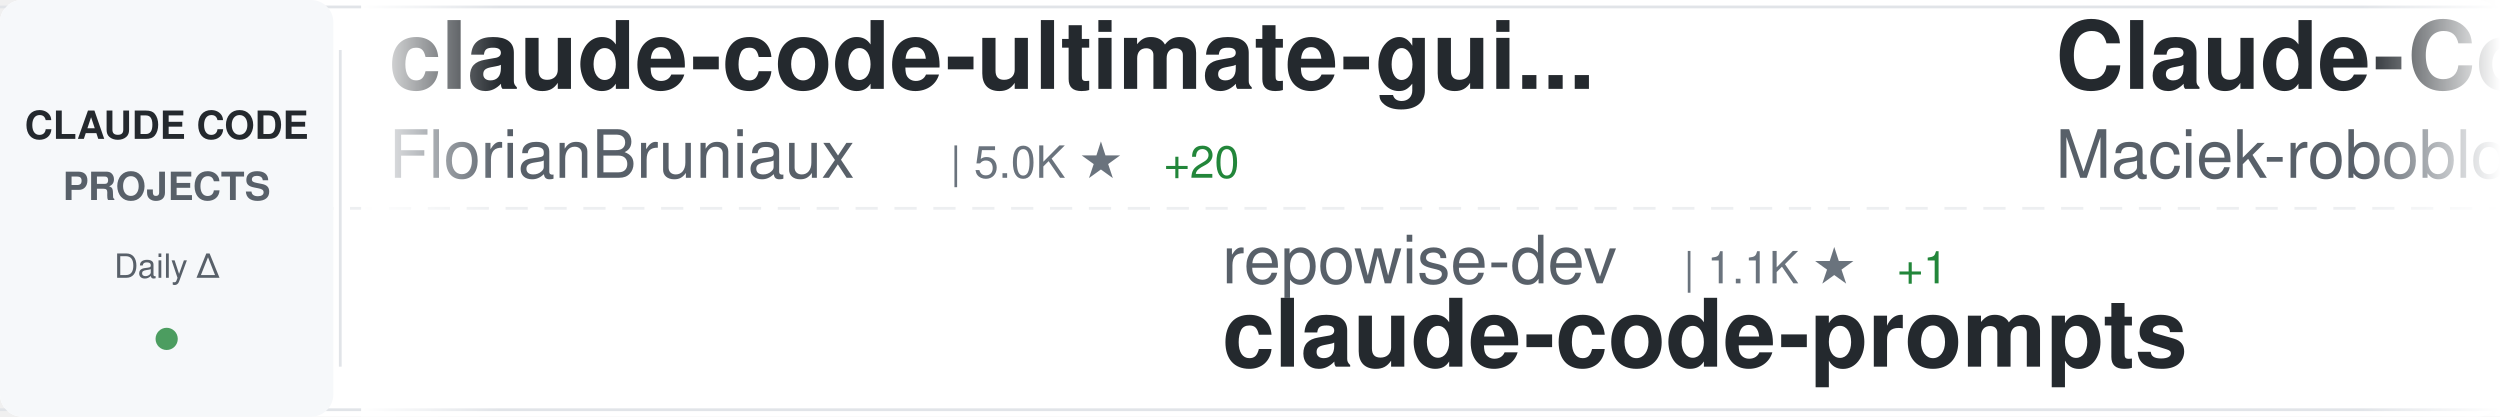
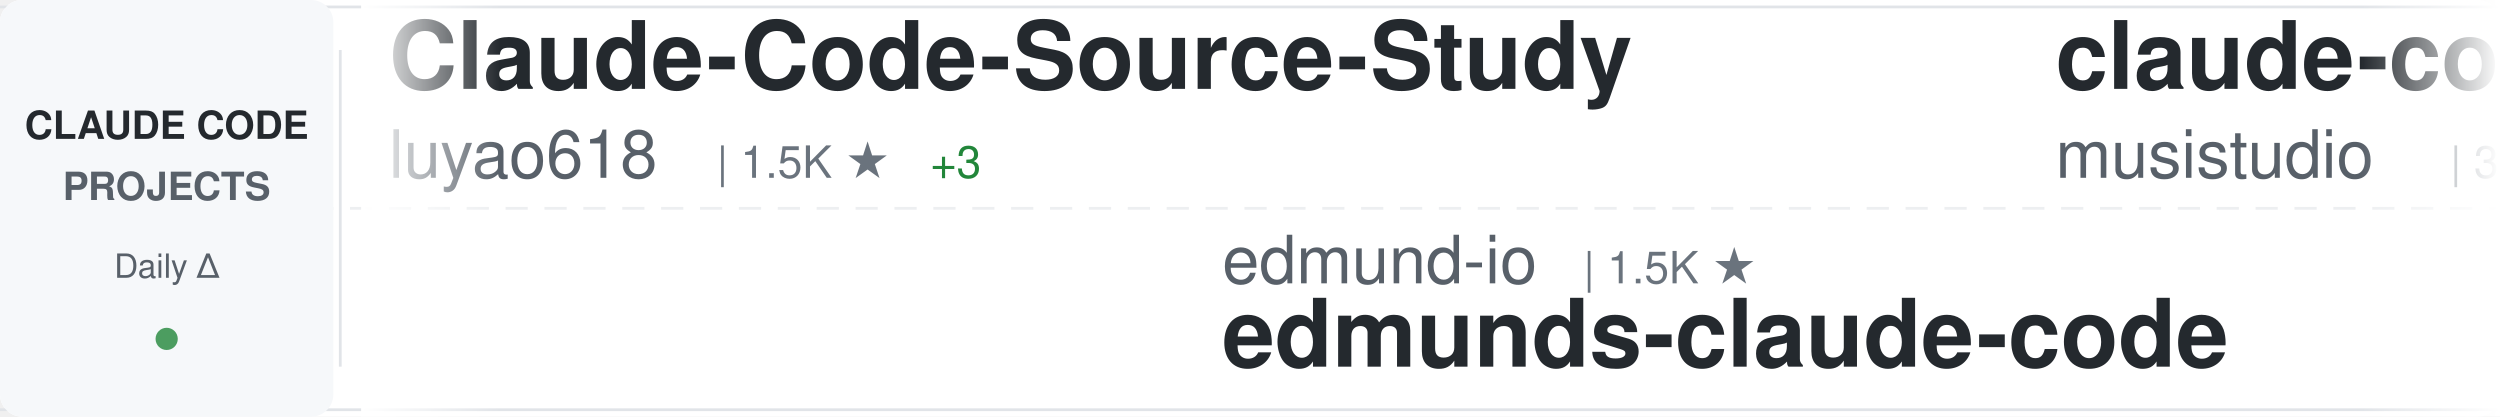
<svg xmlns="http://www.w3.org/2000/svg" width="900" height="150">
  <defs>
    <linearGradient id="awesomeLeftFade" x1="0%" y1="0%" x2="100%" y2="0%">
      <stop offset="0%" style="stop-color:#ffffff;stop-opacity:1" />
      <stop offset="100%" style="stop-color:#ffffff;stop-opacity:0" />
    </linearGradient>
    <linearGradient id="awesomeRightFade" x1="0%" y1="0%" x2="100%" y2="0%">
      <stop offset="0%" style="stop-color:#ffffff;stop-opacity:0" />
      <stop offset="100%" style="stop-color:#ffffff;stop-opacity:1" />
    </linearGradient>
  </defs>
  <rect width="900" height="150" fill="#ffffff" rx="8" />
  <rect x="0" y="2" width="900" height="1" fill="#e1e4e8" />
  <rect x="0" y="147" width="900" height="1" fill="#e1e4e8" />
  <line x1="0" y1="75" x2="900" y2="75" stroke="#e1e4e8" stroke-width="1" stroke-dasharray="8 6" opacity="0.6" />
  <rect x="0" y="0" width="120" height="150" fill="#f6f8fa" rx="8" />
  <text x="60" y="50" font-family="-apple-system, BlinkMacSystemFont, 'Segoe UI', Helvetica, Arial, sans-serif" font-size="14" font-weight="600" fill="#24292e" text-anchor="middle">CLAUDE CODE</text>
  <text x="60" y="72" font-family="-apple-system, BlinkMacSystemFont, 'Segoe UI', Helvetica, Arial, sans-serif" font-size="14" font-weight="600" fill="#586069" text-anchor="middle">PROJECTS</text>
  <text x="60" y="100" font-family="-apple-system, BlinkMacSystemFont, 'Segoe UI', Helvetica, Arial, sans-serif" font-size="12" font-weight="500" fill="#586069" text-anchor="middle">Daily Δ</text>
  <circle cx="60" cy="122" r="4" fill="#22863a" opacity="0.8" />
  <rect x="122" y="18" width="1" height="114" fill="#e1e4e8" />
  <clipPath id="awesomeTickerClip">
    <rect x="130" y="0" width="770" height="150" />
  </clipPath>
  <g clip-path="url(#awesomeTickerClip)">
    <g id="awesomeTickerItems">
      <animateTransform attributeName="transform" attributeType="XML" type="translate" from="0 0" to="-3000 0" dur="54s" repeatCount="indefinite" />
      <g transform="translate(0, 0)">
-         <text x="140" y="32" font-family="-apple-system, BlinkMacSystemFont, 'Segoe UI', Helvetica, Arial, sans-serif" font-size="34" font-weight="600" fill="#24292e">claude-code-ultimate-gui...</text>
-         <text x="140" y="64" font-family="-apple-system, BlinkMacSystemFont, 'Segoe UI', Helvetica, Arial, sans-serif" font-size="24" font-weight="400" fill="#586069">FlorianBruniaux</text>
-         <text x="342" y="64" font-family="-apple-system, BlinkMacSystemFont, 'Segoe UI', Helvetica, Arial, sans-serif" font-size="16" font-weight="500" fill="#6a737d">| 5.0K ★</text>
-         <text x="419" y="64" font-family="-apple-system, BlinkMacSystemFont, 'Segoe UI', Helvetica, Arial, sans-serif" font-size="16" font-weight="500" fill="#22863a"> +20</text>
+         <text x="140" y="32" font-family="-apple-system, BlinkMacSystemFont, 'Segoe UI', Helvetica, Arial, sans-serif" font-size="34" font-weight="600" fill="#24292e">Claude-Code-Source-Study</text>
+         <text x="140" y="64" font-family="-apple-system, BlinkMacSystemFont, 'Segoe UI', Helvetica, Arial, sans-serif" font-size="24" font-weight="400" fill="#586069">luyao618</text>
+         <text x="258" y="64" font-family="-apple-system, BlinkMacSystemFont, 'Segoe UI', Helvetica, Arial, sans-serif" font-size="16" font-weight="500" fill="#6a737d">| 1.5K ★</text>
+         <text x="335" y="64" font-family="-apple-system, BlinkMacSystemFont, 'Segoe UI', Helvetica, Arial, sans-serif" font-size="16" font-weight="500" fill="#22863a"> +3</text>
      </g>
      <g transform="translate(300, 0)">
-         <text x="140" y="102" font-family="-apple-system, BlinkMacSystemFont, 'Segoe UI', Helvetica, Arial, sans-serif" font-size="24" font-weight="400" fill="#586069">repowise-dev</text>
-         <text x="306" y="102" font-family="-apple-system, BlinkMacSystemFont, 'Segoe UI', Helvetica, Arial, sans-serif" font-size="16" font-weight="500" fill="#6a737d">| 1.1K ★</text>
-         <text x="383" y="102" font-family="-apple-system, BlinkMacSystemFont, 'Segoe UI', Helvetica, Arial, sans-serif" font-size="16" font-weight="500" fill="#22863a"> +1</text>
-         <text x="140" y="132" font-family="-apple-system, BlinkMacSystemFont, 'Segoe UI', Helvetica, Arial, sans-serif" font-size="34" font-weight="600" fill="#24292e">claude-code-prompts</text>
+         <text x="140" y="102" font-family="-apple-system, BlinkMacSystemFont, 'Segoe UI', Helvetica, Arial, sans-serif" font-size="24" font-weight="400" fill="#586069">edmund-io</text>
+         <text x="270" y="102" font-family="-apple-system, BlinkMacSystemFont, 'Segoe UI', Helvetica, Arial, sans-serif" font-size="16" font-weight="500" fill="#6a737d">| 1.5K ★</text>
+         <text x="140" y="132" font-family="-apple-system, BlinkMacSystemFont, 'Segoe UI', Helvetica, Arial, sans-serif" font-size="34" font-weight="600" fill="#24292e">edmunds-claude-code</text>
      </g>
      <g transform="translate(600, 0)">
-         <text x="140" y="32" font-family="-apple-system, BlinkMacSystemFont, 'Segoe UI', Helvetica, Arial, sans-serif" font-size="34" font-weight="600" fill="#24292e">Claude-Code-Usage-Monito...</text>
-         <text x="140" y="64" font-family="-apple-system, BlinkMacSystemFont, 'Segoe UI', Helvetica, Arial, sans-serif" font-size="24" font-weight="400" fill="#586069">Maciek-roboblog</text>
-         <text x="342" y="64" font-family="-apple-system, BlinkMacSystemFont, 'Segoe UI', Helvetica, Arial, sans-serif" font-size="16" font-weight="500" fill="#6a737d">| 8.2K ★</text>
-         <text x="419" y="64" font-family="-apple-system, BlinkMacSystemFont, 'Segoe UI', Helvetica, Arial, sans-serif" font-size="16" font-weight="500" fill="#22863a"> +5</text>
+         <text x="140" y="32" font-family="-apple-system, BlinkMacSystemFont, 'Segoe UI', Helvetica, Arial, sans-serif" font-size="34" font-weight="600" fill="#24292e">claude-code-router</text>
+         <text x="140" y="64" font-family="-apple-system, BlinkMacSystemFont, 'Segoe UI', Helvetica, Arial, sans-serif" font-size="24" font-weight="400" fill="#586069">musistudio</text>
+         <text x="282" y="64" font-family="-apple-system, BlinkMacSystemFont, 'Segoe UI', Helvetica, Arial, sans-serif" font-size="16" font-weight="500" fill="#6a737d">| 35.0K ★</text>
+         <text x="368" y="64" font-family="-apple-system, BlinkMacSystemFont, 'Segoe UI', Helvetica, Arial, sans-serif" font-size="16" font-weight="500" fill="#22863a"> +35</text>
      </g>
      <g transform="translate(900, 0)">
-         <text x="140" y="102" font-family="-apple-system, BlinkMacSystemFont, 'Segoe UI', Helvetica, Arial, sans-serif" font-size="24" font-weight="400" fill="#586069">disler</text>
-         <text x="234" y="102" font-family="-apple-system, BlinkMacSystemFont, 'Segoe UI', Helvetica, Arial, sans-serif" font-size="16" font-weight="500" fill="#6a737d">| 1.4K ★</text>
-         <text x="311" y="102" font-family="-apple-system, BlinkMacSystemFont, 'Segoe UI', Helvetica, Arial, sans-serif" font-size="16" font-weight="500" fill="#22863a"> +3</text>
-         <text x="140" y="132" font-family="-apple-system, BlinkMacSystemFont, 'Segoe UI', Helvetica, Arial, sans-serif" font-size="34" font-weight="600" fill="#24292e">pi-vs-claude-code</text>
+         <text x="140" y="102" font-family="-apple-system, BlinkMacSystemFont, 'Segoe UI', Helvetica, Arial, sans-serif" font-size="24" font-weight="400" fill="#586069">shareAI-lab</text>
+         <text x="294" y="102" font-family="-apple-system, BlinkMacSystemFont, 'Segoe UI', Helvetica, Arial, sans-serif" font-size="16" font-weight="500" fill="#6a737d">| 66.6K ★</text>
+         <text x="380" y="102" font-family="-apple-system, BlinkMacSystemFont, 'Segoe UI', Helvetica, Arial, sans-serif" font-size="16" font-weight="500" fill="#22863a"> +163</text>
+         <text x="140" y="132" font-family="-apple-system, BlinkMacSystemFont, 'Segoe UI', Helvetica, Arial, sans-serif" font-size="34" font-weight="600" fill="#24292e">learn-claude-code</text>
      </g>
      <g transform="translate(1200, 0)">
-         <text x="140" y="32" font-family="-apple-system, BlinkMacSystemFont, 'Segoe UI', Helvetica, Arial, sans-serif" font-size="34" font-weight="600" fill="#24292e">claude-code-hooks-master...</text>
-         <text x="140" y="64" font-family="-apple-system, BlinkMacSystemFont, 'Segoe UI', Helvetica, Arial, sans-serif" font-size="24" font-weight="400" fill="#586069">disler</text>
-         <text x="234" y="64" font-family="-apple-system, BlinkMacSystemFont, 'Segoe UI', Helvetica, Arial, sans-serif" font-size="16" font-weight="500" fill="#6a737d">| 3.8K ★</text>
-         <text x="311" y="64" font-family="-apple-system, BlinkMacSystemFont, 'Segoe UI', Helvetica, Arial, sans-serif" font-size="16" font-weight="500" fill="#22863a"> +5</text>
+         <text x="140" y="32" font-family="-apple-system, BlinkMacSystemFont, 'Segoe UI', Helvetica, Arial, sans-serif" font-size="34" font-weight="600" fill="#24292e">Claude-Code</text>
+         <text x="140" y="64" font-family="-apple-system, BlinkMacSystemFont, 'Segoe UI', Helvetica, Arial, sans-serif" font-size="24" font-weight="400" fill="#586069">KPR111</text>
+         <text x="234" y="64" font-family="-apple-system, BlinkMacSystemFont, 'Segoe UI', Helvetica, Arial, sans-serif" font-size="16" font-weight="500" fill="#6a737d">| 18 ★</text>
      </g>
      <g transform="translate(1500, 0)">
-         <text x="140" y="102" font-family="-apple-system, BlinkMacSystemFont, 'Segoe UI', Helvetica, Arial, sans-serif" font-size="24" font-weight="400" fill="#586069">AprilNEA</text>
-         <text x="258" y="102" font-family="-apple-system, BlinkMacSystemFont, 'Segoe UI', Helvetica, Arial, sans-serif" font-size="16" font-weight="500" fill="#6a737d">| 387 ★</text>
-         <text x="140" y="132" font-family="-apple-system, BlinkMacSystemFont, 'Segoe UI', Helvetica, Arial, sans-serif" font-size="34" font-weight="600" fill="#24292e">claude-code-source</text>
+         <text x="140" y="102" font-family="-apple-system, BlinkMacSystemFont, 'Segoe UI', Helvetica, Arial, sans-serif" font-size="24" font-weight="400" fill="#586069">pedrohcgs</text>
+         <text x="270" y="102" font-family="-apple-system, BlinkMacSystemFont, 'Segoe UI', Helvetica, Arial, sans-serif" font-size="16" font-weight="500" fill="#6a737d">| 1.3K ★</text>
+         <text x="347" y="102" font-family="-apple-system, BlinkMacSystemFont, 'Segoe UI', Helvetica, Arial, sans-serif" font-size="16" font-weight="500" fill="#22863a"> +4</text>
+         <text x="140" y="132" font-family="-apple-system, BlinkMacSystemFont, 'Segoe UI', Helvetica, Arial, sans-serif" font-size="34" font-weight="600" fill="#24292e">claude-code-my-workflow</text>
      </g>
      <g transform="translate(1800, 0)">
-         <text x="140" y="32" font-family="-apple-system, BlinkMacSystemFont, 'Segoe UI', Helvetica, Arial, sans-serif" font-size="34" font-weight="600" fill="#24292e">claude-code-pm-course</text>
-         <text x="140" y="64" font-family="-apple-system, BlinkMacSystemFont, 'Segoe UI', Helvetica, Arial, sans-serif" font-size="24" font-weight="400" fill="#586069">carlvellotti</text>
-         <text x="306" y="64" font-family="-apple-system, BlinkMacSystemFont, 'Segoe UI', Helvetica, Arial, sans-serif" font-size="16" font-weight="500" fill="#6a737d">| 2.1K ★</text>
-         <text x="383" y="64" font-family="-apple-system, BlinkMacSystemFont, 'Segoe UI', Helvetica, Arial, sans-serif" font-size="16" font-weight="500" fill="#22863a"> +4</text>
+         <text x="140" y="32" font-family="-apple-system, BlinkMacSystemFont, 'Segoe UI', Helvetica, Arial, sans-serif" font-size="34" font-weight="600" fill="#24292e">andrej-karpathy-skills</text>
+         <text x="140" y="64" font-family="-apple-system, BlinkMacSystemFont, 'Segoe UI', Helvetica, Arial, sans-serif" font-size="24" font-weight="400" fill="#586069">multica-ai</text>
+         <text x="282" y="64" font-family="-apple-system, BlinkMacSystemFont, 'Segoe UI', Helvetica, Arial, sans-serif" font-size="16" font-weight="500" fill="#6a737d">| 175.7K ★</text>
+         <text x="377" y="64" font-family="-apple-system, BlinkMacSystemFont, 'Segoe UI', Helvetica, Arial, sans-serif" font-size="16" font-weight="500" fill="#22863a"> +777</text>
      </g>
      <g transform="translate(2100, 0)">
-         <text x="140" y="102" font-family="-apple-system, BlinkMacSystemFont, 'Segoe UI', Helvetica, Arial, sans-serif" font-size="24" font-weight="400" fill="#586069">Njengah</text>
-         <text x="246" y="102" font-family="-apple-system, BlinkMacSystemFont, 'Segoe UI', Helvetica, Arial, sans-serif" font-size="16" font-weight="500" fill="#6a737d">| 1.8K ★</text>
-         <text x="323" y="102" font-family="-apple-system, BlinkMacSystemFont, 'Segoe UI', Helvetica, Arial, sans-serif" font-size="16" font-weight="500" fill="#22863a"> +3</text>
-         <text x="140" y="132" font-family="-apple-system, BlinkMacSystemFont, 'Segoe UI', Helvetica, Arial, sans-serif" font-size="34" font-weight="600" fill="#24292e">claude-code-cheat-sheet</text>
+         <text x="140" y="102" font-family="-apple-system, BlinkMacSystemFont, 'Segoe UI', Helvetica, Arial, sans-serif" font-size="24" font-weight="400" fill="#586069">FlorianBruniaux</text>
+         <text x="342" y="102" font-family="-apple-system, BlinkMacSystemFont, 'Segoe UI', Helvetica, Arial, sans-serif" font-size="16" font-weight="500" fill="#6a737d">| 5.0K ★</text>
+         <text x="419" y="102" font-family="-apple-system, BlinkMacSystemFont, 'Segoe UI', Helvetica, Arial, sans-serif" font-size="16" font-weight="500" fill="#22863a"> +24</text>
+         <text x="140" y="132" font-family="-apple-system, BlinkMacSystemFont, 'Segoe UI', Helvetica, Arial, sans-serif" font-size="34" font-weight="600" fill="#24292e">claude-code-ultimate-gui...</text>
      </g>
      <g transform="translate(2400, 0)">
-         <text x="140" y="32" font-family="-apple-system, BlinkMacSystemFont, 'Segoe UI', Helvetica, Arial, sans-serif" font-size="34" font-weight="600" fill="#24292e">claude-code-harness</text>
-         <text x="140" y="64" font-family="-apple-system, BlinkMacSystemFont, 'Segoe UI', Helvetica, Arial, sans-serif" font-size="24" font-weight="400" fill="#586069">Chachamaru127</text>
-         <text x="318" y="64" font-family="-apple-system, BlinkMacSystemFont, 'Segoe UI', Helvetica, Arial, sans-serif" font-size="16" font-weight="500" fill="#6a737d">| 2.8K ★</text>
-         <text x="395" y="64" font-family="-apple-system, BlinkMacSystemFont, 'Segoe UI', Helvetica, Arial, sans-serif" font-size="16" font-weight="500" fill="#22863a"> +21</text>
+         <text x="140" y="32" font-family="-apple-system, BlinkMacSystemFont, 'Segoe UI', Helvetica, Arial, sans-serif" font-size="34" font-weight="600" fill="#24292e">system_prompts_leaks</text>
+         <text x="140" y="64" font-family="-apple-system, BlinkMacSystemFont, 'Segoe UI', Helvetica, Arial, sans-serif" font-size="24" font-weight="400" fill="#586069">asgeirtj</text>
+         <text x="258" y="64" font-family="-apple-system, BlinkMacSystemFont, 'Segoe UI', Helvetica, Arial, sans-serif" font-size="16" font-weight="500" fill="#6a737d">| 42.3K ★</text>
+         <text x="344" y="64" font-family="-apple-system, BlinkMacSystemFont, 'Segoe UI', Helvetica, Arial, sans-serif" font-size="16" font-weight="500" fill="#22863a"> +221</text>
      </g>
      <g transform="translate(2700, 0)">
-         <text x="140" y="102" font-family="-apple-system, BlinkMacSystemFont, 'Segoe UI', Helvetica, Arial, sans-serif" font-size="24" font-weight="400" fill="#586069">Windy3f3f3f3f</text>
-         <text x="318" y="102" font-family="-apple-system, BlinkMacSystemFont, 'Segoe UI', Helvetica, Arial, sans-serif" font-size="16" font-weight="500" fill="#6a737d">| 1.4K ★</text>
-         <text x="395" y="102" font-family="-apple-system, BlinkMacSystemFont, 'Segoe UI', Helvetica, Arial, sans-serif" font-size="16" font-weight="500" fill="#22863a"> +4</text>
-         <text x="140" y="132" font-family="-apple-system, BlinkMacSystemFont, 'Segoe UI', Helvetica, Arial, sans-serif" font-size="34" font-weight="600" fill="#24292e">claude-code-from-scratch</text>
+         <text x="140" y="102" font-family="-apple-system, BlinkMacSystemFont, 'Segoe UI', Helvetica, Arial, sans-serif" font-size="24" font-weight="400" fill="#586069">jeremylongshore</text>
+         <text x="342" y="102" font-family="-apple-system, BlinkMacSystemFont, 'Segoe UI', Helvetica, Arial, sans-serif" font-size="16" font-weight="500" fill="#6a737d">| 2.4K ★</text>
+         <text x="419" y="102" font-family="-apple-system, BlinkMacSystemFont, 'Segoe UI', Helvetica, Arial, sans-serif" font-size="16" font-weight="500" fill="#22863a"> +7</text>
+         <text x="140" y="132" font-family="-apple-system, BlinkMacSystemFont, 'Segoe UI', Helvetica, Arial, sans-serif" font-size="34" font-weight="600" fill="#24292e">claude-code-plugins-plus...</text>
      </g>
      <g transform="translate(3000, 0)">
-         <text x="140" y="32" font-family="-apple-system, BlinkMacSystemFont, 'Segoe UI', Helvetica, Arial, sans-serif" font-size="34" font-weight="600" fill="#24292e">claude-code-ultimate-gui...</text>
-         <text x="140" y="64" font-family="-apple-system, BlinkMacSystemFont, 'Segoe UI', Helvetica, Arial, sans-serif" font-size="24" font-weight="400" fill="#586069">FlorianBruniaux</text>
-         <text x="342" y="64" font-family="-apple-system, BlinkMacSystemFont, 'Segoe UI', Helvetica, Arial, sans-serif" font-size="16" font-weight="500" fill="#6a737d">| 5.0K ★</text>
-         <text x="419" y="64" font-family="-apple-system, BlinkMacSystemFont, 'Segoe UI', Helvetica, Arial, sans-serif" font-size="16" font-weight="500" fill="#22863a"> +20</text>
+         <text x="140" y="32" font-family="-apple-system, BlinkMacSystemFont, 'Segoe UI', Helvetica, Arial, sans-serif" font-size="34" font-weight="600" fill="#24292e">Claude-Code-Source-Study</text>
+         <text x="140" y="64" font-family="-apple-system, BlinkMacSystemFont, 'Segoe UI', Helvetica, Arial, sans-serif" font-size="24" font-weight="400" fill="#586069">luyao618</text>
+         <text x="258" y="64" font-family="-apple-system, BlinkMacSystemFont, 'Segoe UI', Helvetica, Arial, sans-serif" font-size="16" font-weight="500" fill="#6a737d">| 1.5K ★</text>
+         <text x="335" y="64" font-family="-apple-system, BlinkMacSystemFont, 'Segoe UI', Helvetica, Arial, sans-serif" font-size="16" font-weight="500" fill="#22863a"> +3</text>
      </g>
      <g transform="translate(3300, 0)">
-         <text x="140" y="102" font-family="-apple-system, BlinkMacSystemFont, 'Segoe UI', Helvetica, Arial, sans-serif" font-size="24" font-weight="400" fill="#586069">repowise-dev</text>
-         <text x="306" y="102" font-family="-apple-system, BlinkMacSystemFont, 'Segoe UI', Helvetica, Arial, sans-serif" font-size="16" font-weight="500" fill="#6a737d">| 1.1K ★</text>
-         <text x="383" y="102" font-family="-apple-system, BlinkMacSystemFont, 'Segoe UI', Helvetica, Arial, sans-serif" font-size="16" font-weight="500" fill="#22863a"> +1</text>
-         <text x="140" y="132" font-family="-apple-system, BlinkMacSystemFont, 'Segoe UI', Helvetica, Arial, sans-serif" font-size="34" font-weight="600" fill="#24292e">claude-code-prompts</text>
+         <text x="140" y="102" font-family="-apple-system, BlinkMacSystemFont, 'Segoe UI', Helvetica, Arial, sans-serif" font-size="24" font-weight="400" fill="#586069">edmund-io</text>
+         <text x="270" y="102" font-family="-apple-system, BlinkMacSystemFont, 'Segoe UI', Helvetica, Arial, sans-serif" font-size="16" font-weight="500" fill="#6a737d">| 1.5K ★</text>
+         <text x="140" y="132" font-family="-apple-system, BlinkMacSystemFont, 'Segoe UI', Helvetica, Arial, sans-serif" font-size="34" font-weight="600" fill="#24292e">edmunds-claude-code</text>
      </g>
      <g transform="translate(3600, 0)">
-         <text x="140" y="32" font-family="-apple-system, BlinkMacSystemFont, 'Segoe UI', Helvetica, Arial, sans-serif" font-size="34" font-weight="600" fill="#24292e">Claude-Code-Usage-Monito...</text>
-         <text x="140" y="64" font-family="-apple-system, BlinkMacSystemFont, 'Segoe UI', Helvetica, Arial, sans-serif" font-size="24" font-weight="400" fill="#586069">Maciek-roboblog</text>
-         <text x="342" y="64" font-family="-apple-system, BlinkMacSystemFont, 'Segoe UI', Helvetica, Arial, sans-serif" font-size="16" font-weight="500" fill="#6a737d">| 8.2K ★</text>
-         <text x="419" y="64" font-family="-apple-system, BlinkMacSystemFont, 'Segoe UI', Helvetica, Arial, sans-serif" font-size="16" font-weight="500" fill="#22863a"> +5</text>
+         <text x="140" y="32" font-family="-apple-system, BlinkMacSystemFont, 'Segoe UI', Helvetica, Arial, sans-serif" font-size="34" font-weight="600" fill="#24292e">claude-code-router</text>
+         <text x="140" y="64" font-family="-apple-system, BlinkMacSystemFont, 'Segoe UI', Helvetica, Arial, sans-serif" font-size="24" font-weight="400" fill="#586069">musistudio</text>
+         <text x="282" y="64" font-family="-apple-system, BlinkMacSystemFont, 'Segoe UI', Helvetica, Arial, sans-serif" font-size="16" font-weight="500" fill="#6a737d">| 35.0K ★</text>
+         <text x="368" y="64" font-family="-apple-system, BlinkMacSystemFont, 'Segoe UI', Helvetica, Arial, sans-serif" font-size="16" font-weight="500" fill="#22863a"> +35</text>
      </g>
      <g transform="translate(3900, 0)">
-         <text x="140" y="102" font-family="-apple-system, BlinkMacSystemFont, 'Segoe UI', Helvetica, Arial, sans-serif" font-size="24" font-weight="400" fill="#586069">disler</text>
-         <text x="234" y="102" font-family="-apple-system, BlinkMacSystemFont, 'Segoe UI', Helvetica, Arial, sans-serif" font-size="16" font-weight="500" fill="#6a737d">| 1.4K ★</text>
-         <text x="311" y="102" font-family="-apple-system, BlinkMacSystemFont, 'Segoe UI', Helvetica, Arial, sans-serif" font-size="16" font-weight="500" fill="#22863a"> +3</text>
-         <text x="140" y="132" font-family="-apple-system, BlinkMacSystemFont, 'Segoe UI', Helvetica, Arial, sans-serif" font-size="34" font-weight="600" fill="#24292e">pi-vs-claude-code</text>
+         <text x="140" y="102" font-family="-apple-system, BlinkMacSystemFont, 'Segoe UI', Helvetica, Arial, sans-serif" font-size="24" font-weight="400" fill="#586069">shareAI-lab</text>
+         <text x="294" y="102" font-family="-apple-system, BlinkMacSystemFont, 'Segoe UI', Helvetica, Arial, sans-serif" font-size="16" font-weight="500" fill="#6a737d">| 66.6K ★</text>
+         <text x="380" y="102" font-family="-apple-system, BlinkMacSystemFont, 'Segoe UI', Helvetica, Arial, sans-serif" font-size="16" font-weight="500" fill="#22863a"> +163</text>
+         <text x="140" y="132" font-family="-apple-system, BlinkMacSystemFont, 'Segoe UI', Helvetica, Arial, sans-serif" font-size="34" font-weight="600" fill="#24292e">learn-claude-code</text>
      </g>
    </g>
  </g>
  <rect x="130" y="0" width="50" height="150" fill="url(#awesomeLeftFade)" />
  <rect x="850" y="0" width="50" height="150" fill="url(#awesomeRightFade)" />
</svg>
